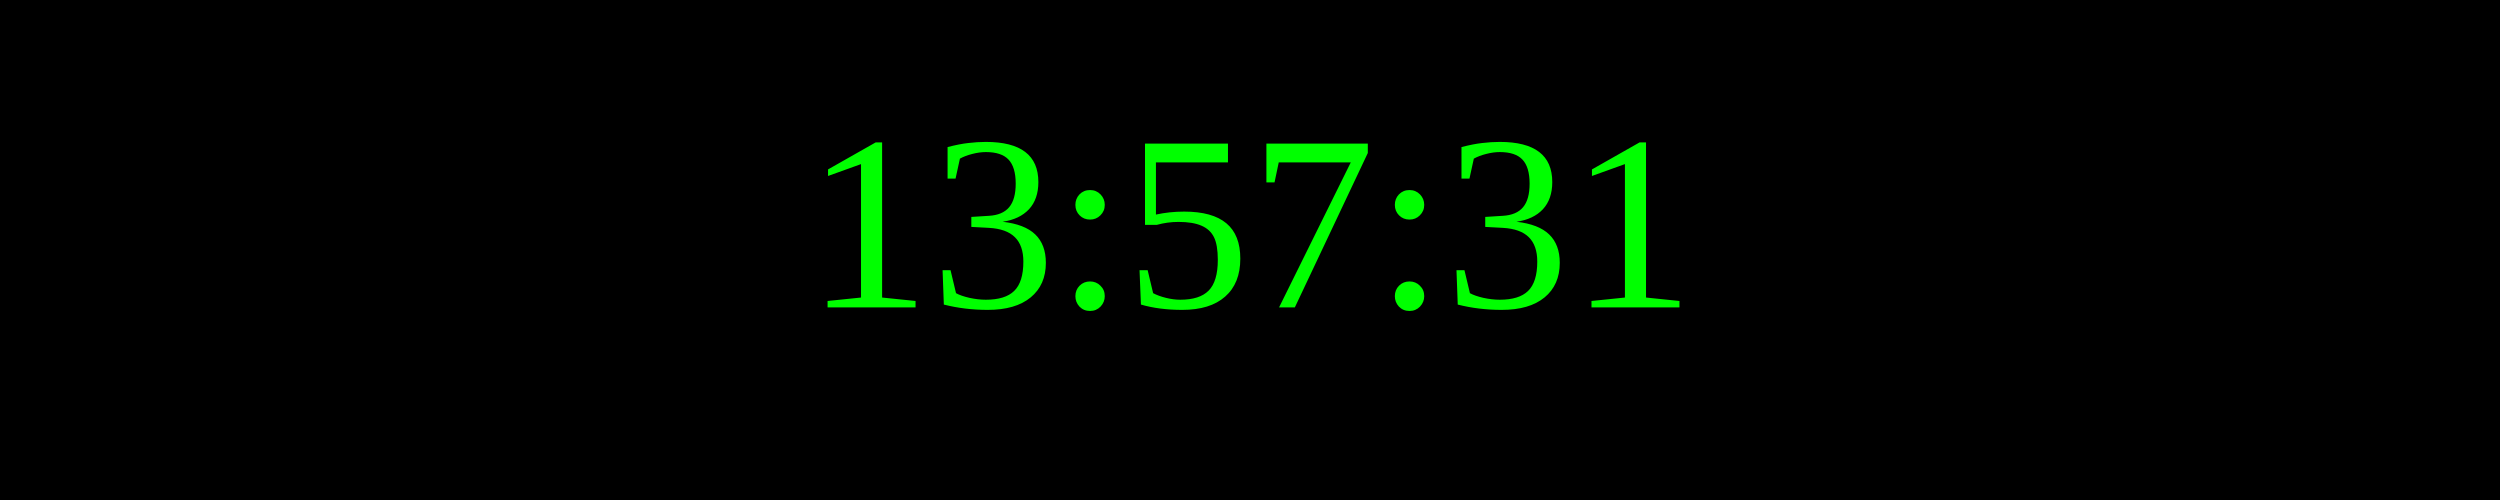
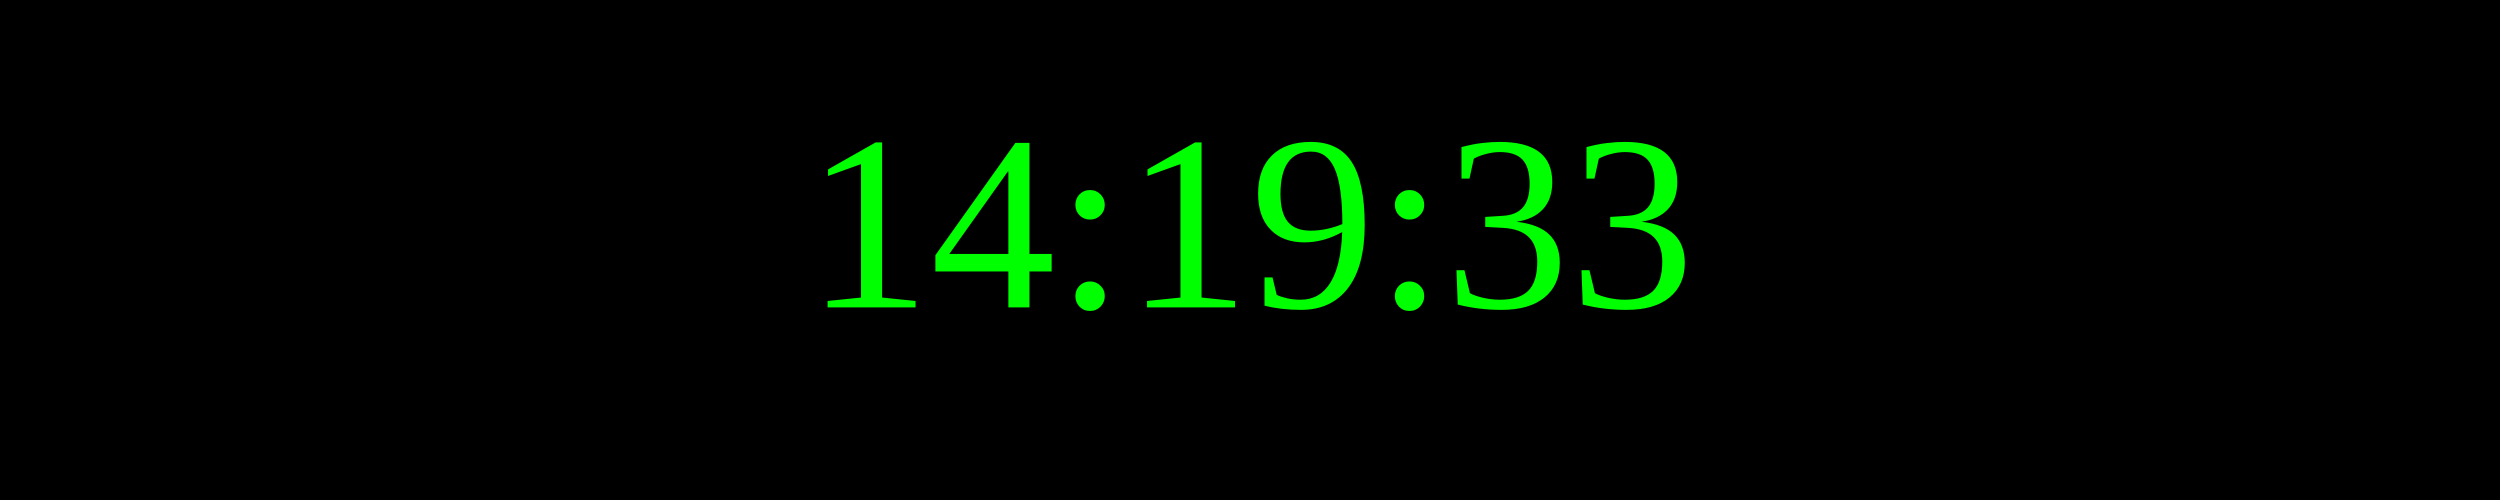
<svg xmlns="http://www.w3.org/2000/svg" width="250" height="50">
  <rect width="100%" height="100%" fill="black" />
  <text x="50%" y="50%" font-size="25" fill="lime" text-anchor="middle" dominant-baseline="middle">
- 13:57:31
+ 14:19:33
</text>
</svg>
